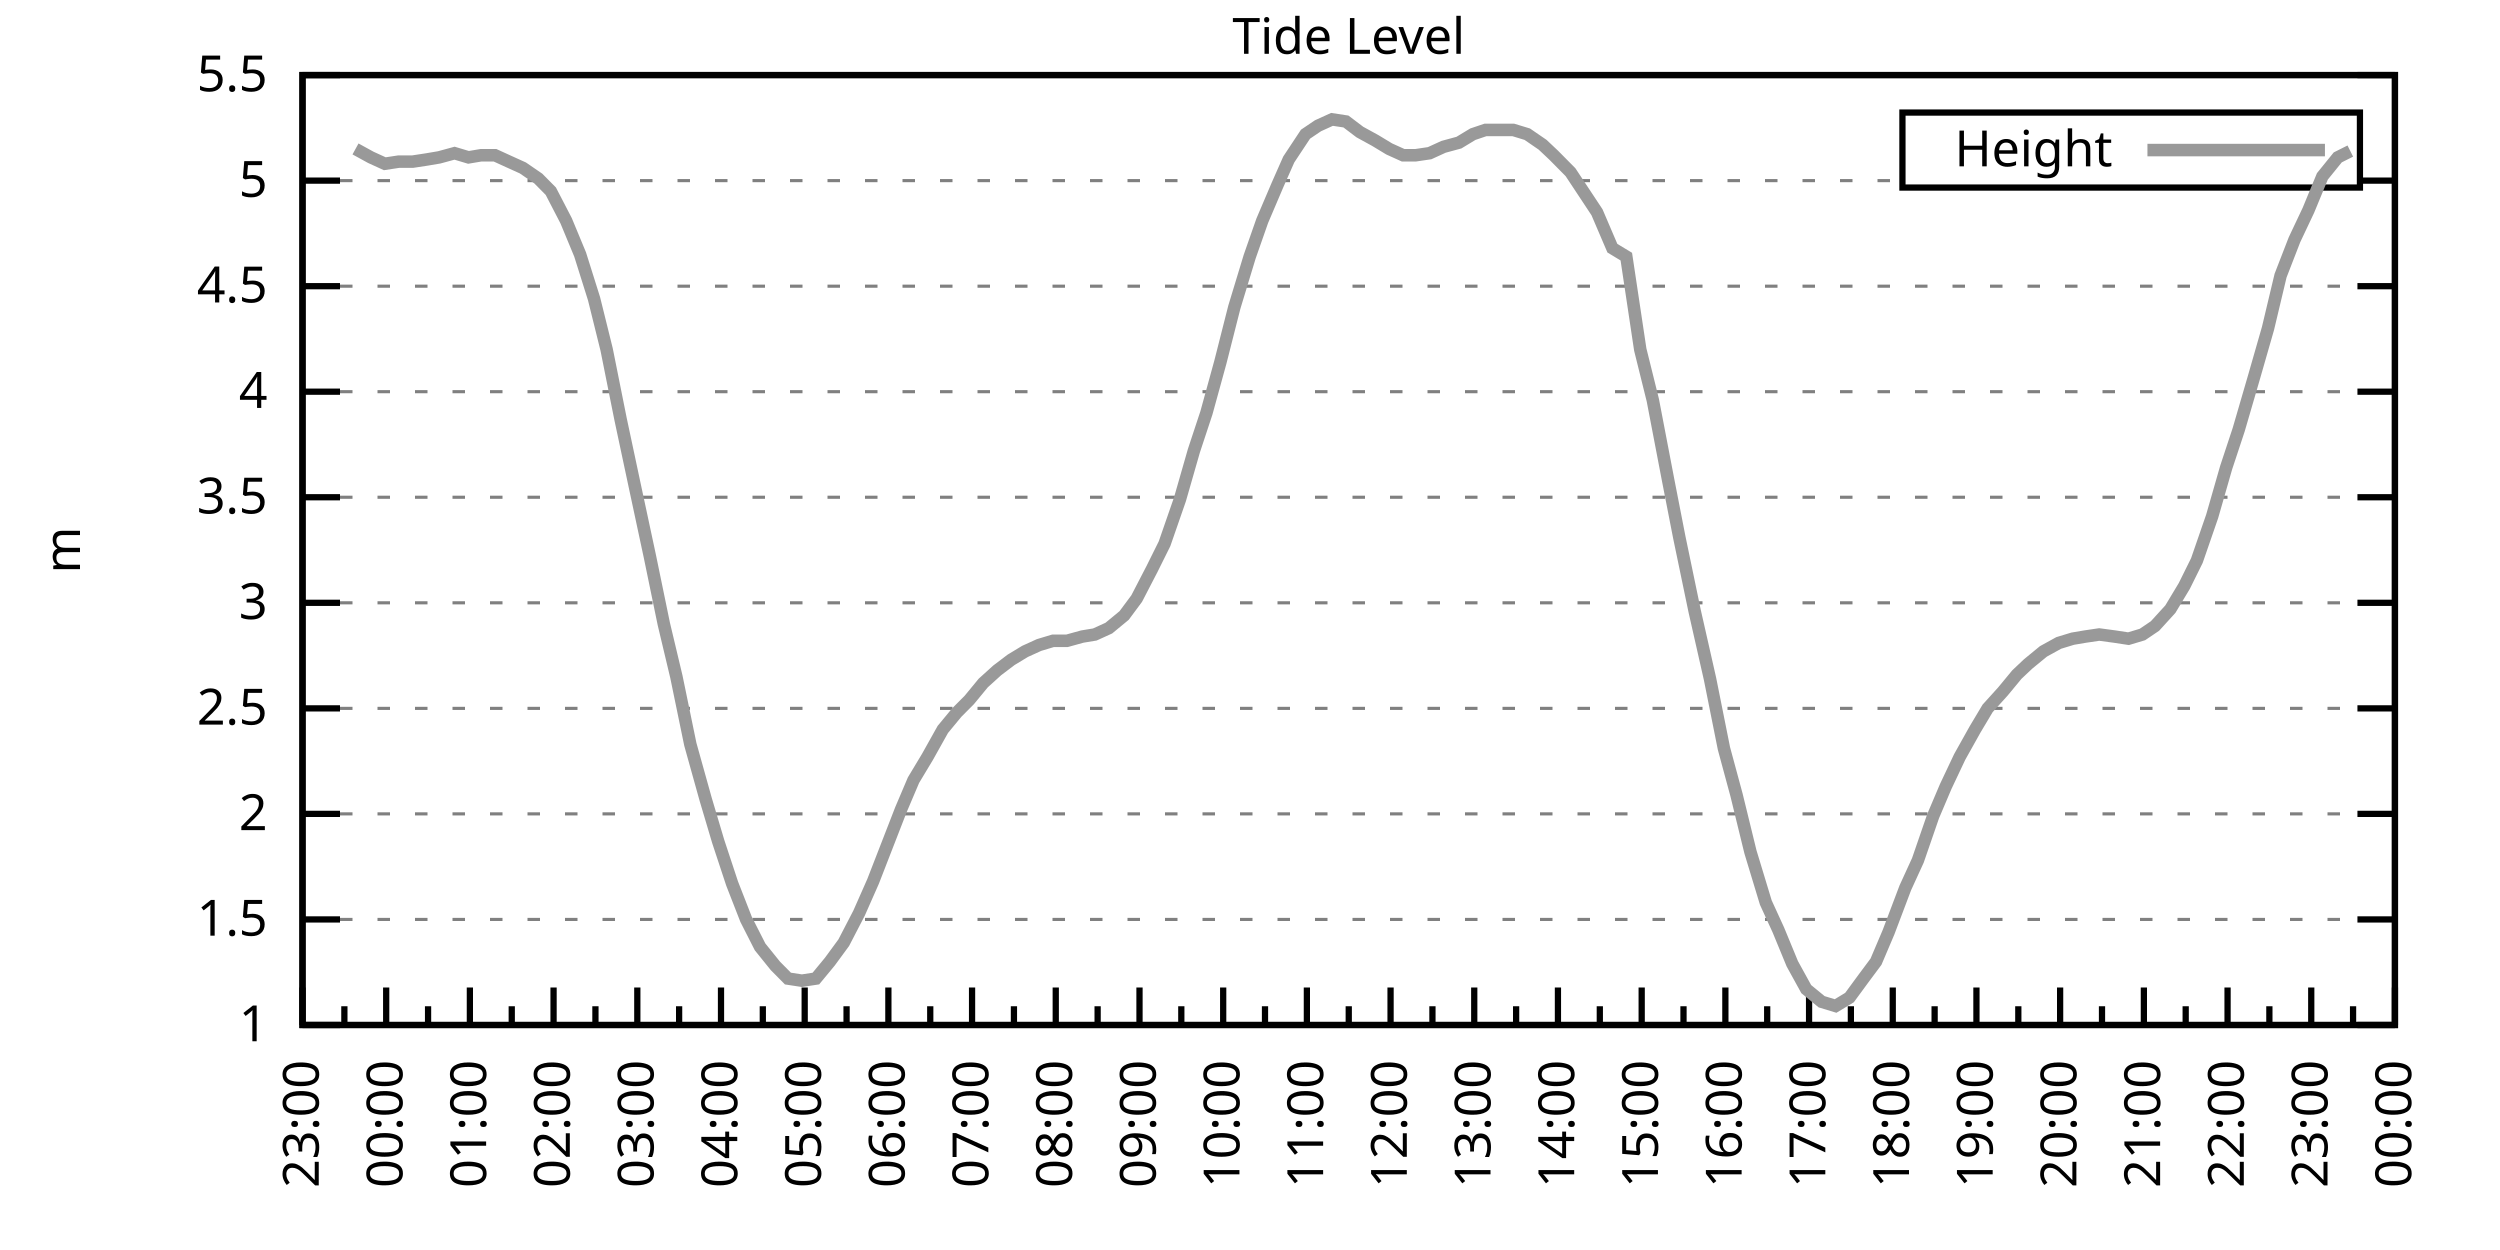
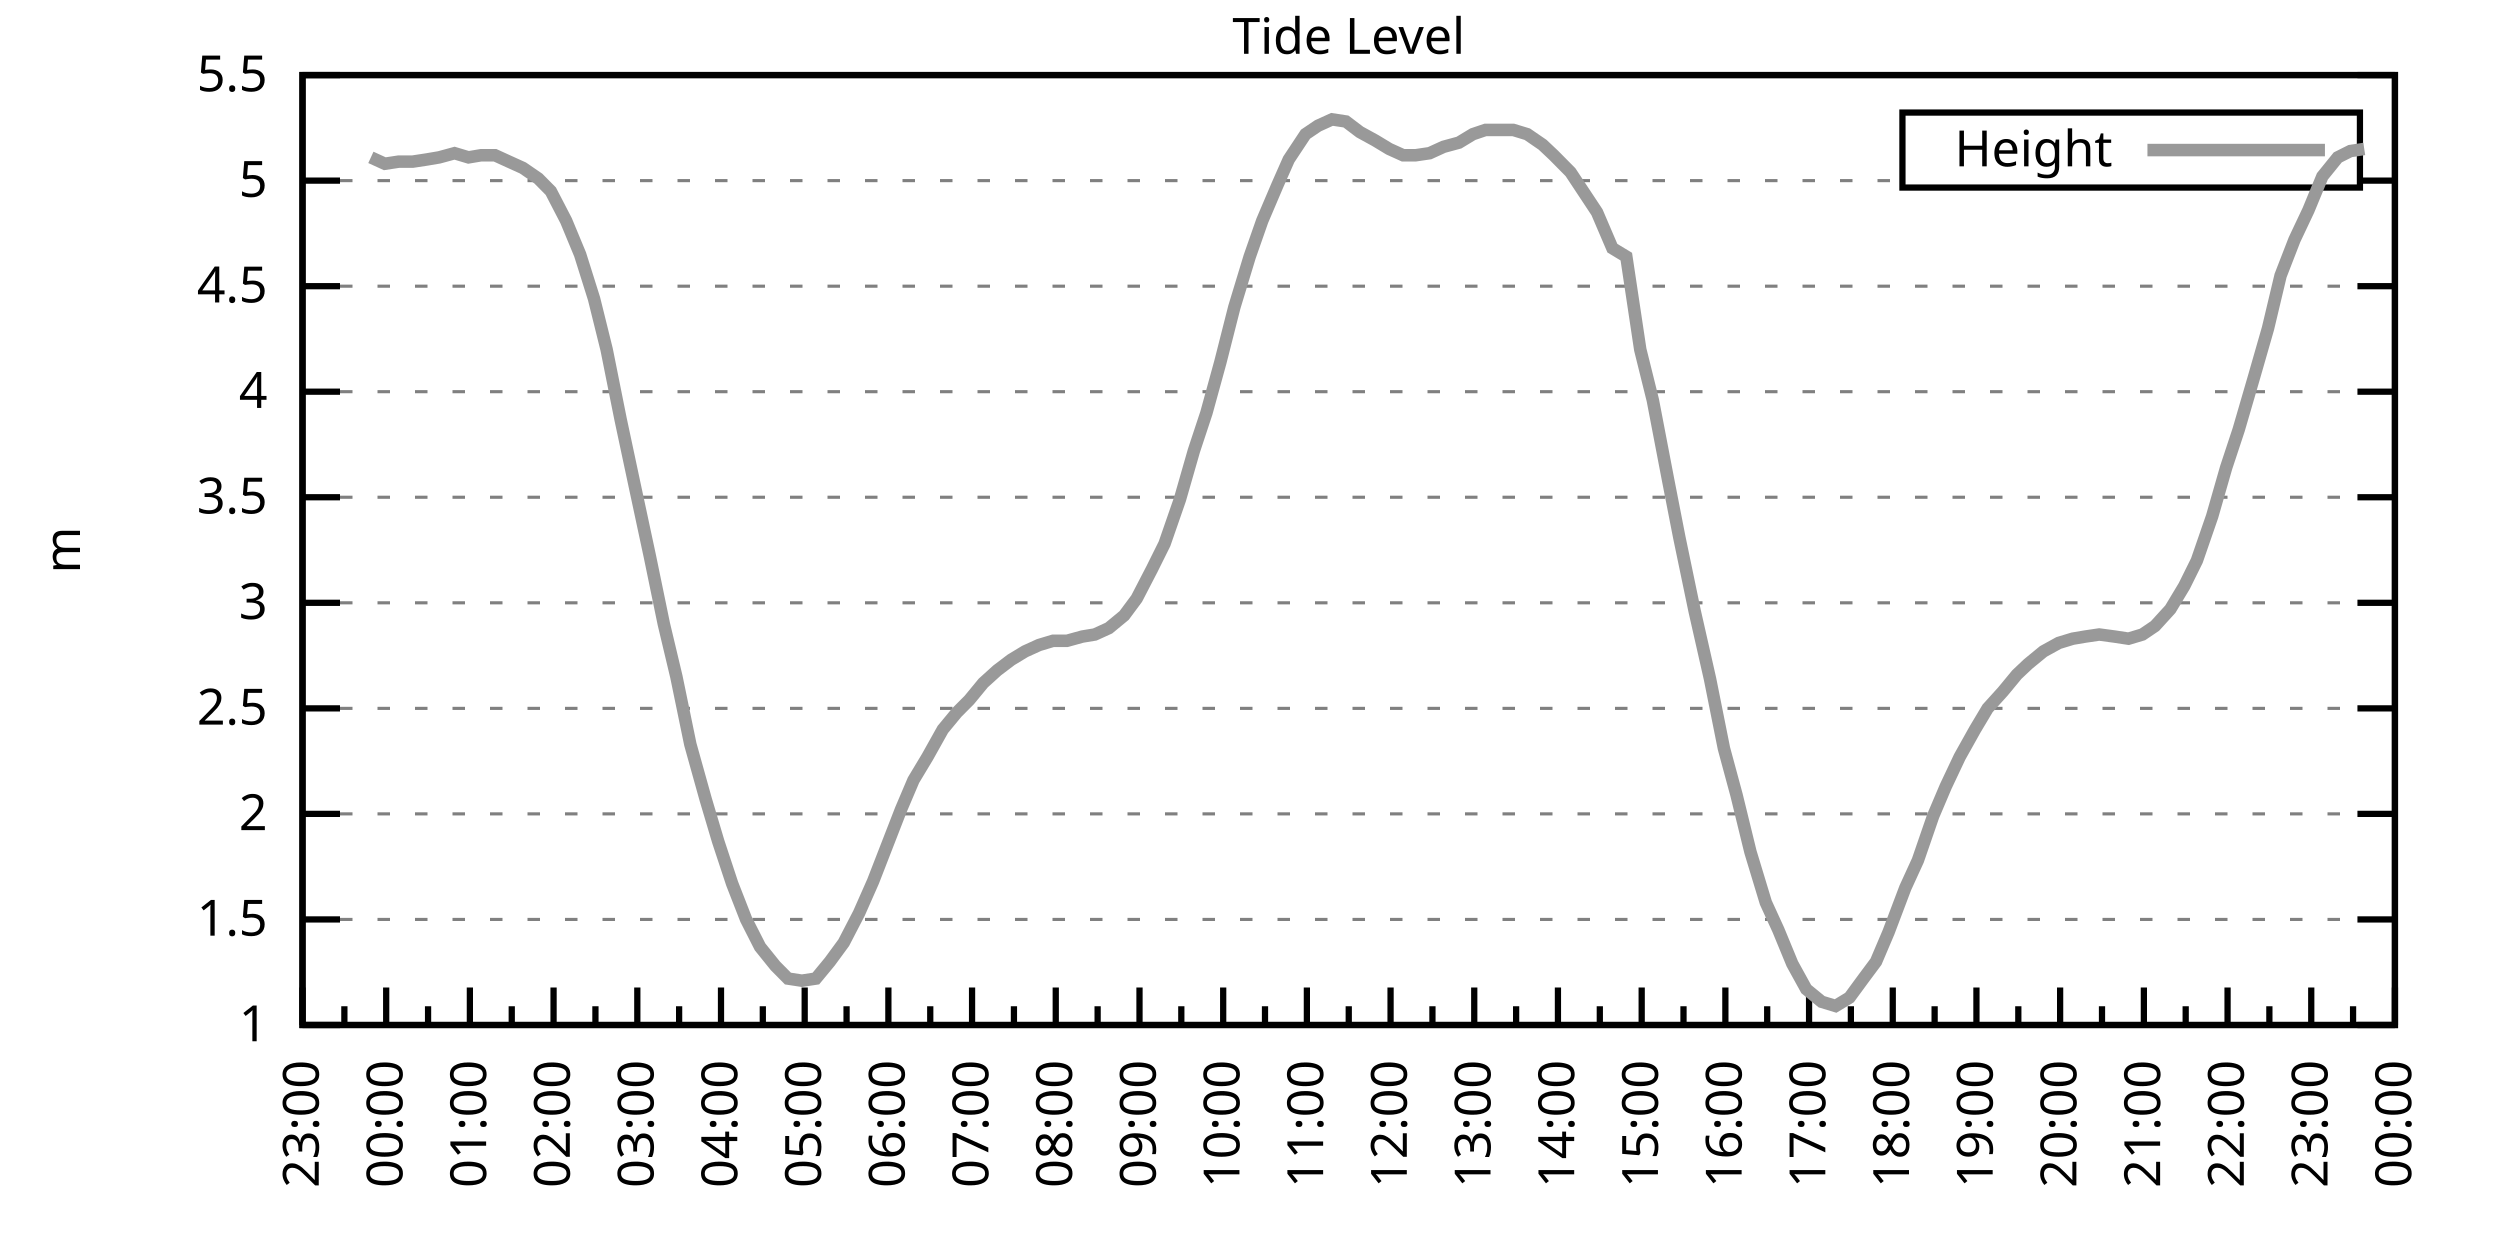
<svg xmlns="http://www.w3.org/2000/svg" xmlns:xlink="http://www.w3.org/1999/xlink" width="400" height="200" viewBox="0 0 400 200">
  <g id="gnuplot_canvas">
    <rect x="0" y="0" width="400" height="200" fill="none" />
    <defs>
      <circle id="gpDot" r="0.5" stroke-width="0.5" stroke="currentColor" />
      <path id="gpPt0" stroke-width="0.333" stroke="currentColor" d="M-1,0 h2 M0,-1 v2" />
      <path id="gpPt1" stroke-width="0.333" stroke="currentColor" d="M-1,-1 L1,1 M1,-1 L-1,1" />
      <path id="gpPt2" stroke-width="0.333" stroke="currentColor" d="M-1,0 L1,0 M0,-1 L0,1 M-1,-1 L1,1 M-1,1 L1,-1" />
      <rect id="gpPt3" stroke-width="0.333" stroke="currentColor" x="-1" y="-1" width="2" height="2" />
      <rect id="gpPt4" stroke-width="0.333" stroke="currentColor" fill="currentColor" x="-1" y="-1" width="2" height="2" />
      <circle id="gpPt5" stroke-width="0.333" stroke="currentColor" cx="0" cy="0" r="1" />
      <use xlink:href="#gpPt5" id="gpPt6" fill="currentColor" stroke="none" />
      <path id="gpPt7" stroke-width="0.333" stroke="currentColor" d="M0,-1.33 L-1.33,0.67 L1.33,0.67 z" />
      <use xlink:href="#gpPt7" id="gpPt8" fill="currentColor" stroke="none" />
      <use xlink:href="#gpPt7" id="gpPt9" stroke="currentColor" transform="rotate(180)" />
      <use xlink:href="#gpPt9" id="gpPt10" fill="currentColor" stroke="none" />
      <use xlink:href="#gpPt3" id="gpPt11" stroke="currentColor" transform="rotate(45)" />
      <use xlink:href="#gpPt11" id="gpPt12" fill="currentColor" stroke="none" />
      <path id="gpPt13" stroke-width="0.333" stroke="currentColor" d="M0,1.330 L1.265,0.411 L0.782,-1.067 L-0.782,-1.076 L-1.265,0.411 z" />
      <use xlink:href="#gpPt13" id="gpPt14" fill="currentColor" stroke="none" />
      <filter id="textbox" filterUnits="objectBoundingBox" x="0" y="0" height="1" width="1">
        <feFlood flood-color="white" flood-opacity="1" result="bgnd" />
        <feComposite in="SourceGraphic" in2="bgnd" operator="atop" />
      </filter>
      <filter id="greybox" filterUnits="objectBoundingBox" x="0" y="0" height="1" width="1">
        <feFlood flood-color="lightgrey" flood-opacity="1" result="grey" />
        <feComposite in="SourceGraphic" in2="grey" operator="atop" />
      </filter>
    </defs>
    <g fill="none" color="white" stroke="currentColor" stroke-width="1.00" stroke-linecap="butt" stroke-linejoin="miter">
</g>
    <g fill="none" color="black" stroke="currentColor" stroke-width="1.00" stroke-linecap="butt" stroke-linejoin="miter">
      <g stroke="none" shape-rendering="crispEdges">
        <polygon fill="rgb(255, 255, 255)" points="48.40,164.00 383.18,164.00 383.18,12.02 48.40,12.02 " />
      </g>
    </g>
    <g fill="none" color="black" stroke="currentColor" stroke-width="1.00" stroke-linecap="butt" stroke-linejoin="miter">
</g>
    <g fill="none" color="black" stroke="black" stroke-width="0.50" stroke-linecap="butt" stroke-linejoin="miter">
</g>
    <g fill="none" color="gray" stroke="currentColor" stroke-width="0.50" stroke-linecap="butt" stroke-linejoin="miter">
      <path stroke="gray" stroke-dasharray="2,4" class="gridline" d="M48.40,164.00 L383.19,164.00  " />
    </g>
    <g fill="none" color="gray" stroke="gray" stroke-width="1.00" stroke-linecap="butt" stroke-linejoin="miter">
</g>
    <g fill="none" color="black" stroke="currentColor" stroke-width="1.00" stroke-linecap="butt" stroke-linejoin="miter">
      <path stroke="black" d="M48.40,164.00 L54.40,164.00 M383.19,164.00 L377.19,164.00  " />
      <g transform="translate(42.80,166.60)" stroke="none" fill="black" font-family="Sans" font-size="8.00" text-anchor="end">
        <text>
          <tspan font-family="Sans"> 1</tspan>
        </text>
      </g>
    </g>
    <g fill="none" color="black" stroke="currentColor" stroke-width="1.00" stroke-linecap="butt" stroke-linejoin="miter">
</g>
    <g fill="none" color="black" stroke="black" stroke-width="0.50" stroke-linecap="butt" stroke-linejoin="miter">
</g>
    <g fill="none" color="gray" stroke="currentColor" stroke-width="0.50" stroke-linecap="butt" stroke-linejoin="miter">
      <path stroke="gray" stroke-dasharray="2,4" class="gridline" d="M48.40,147.11 L383.19,147.11  " />
    </g>
    <g fill="none" color="gray" stroke="gray" stroke-width="1.00" stroke-linecap="butt" stroke-linejoin="miter">
</g>
    <g fill="none" color="black" stroke="currentColor" stroke-width="1.00" stroke-linecap="butt" stroke-linejoin="miter">
      <path stroke="black" d="M48.40,147.11 L54.40,147.11 M383.19,147.11 L377.19,147.11  " />
      <g transform="translate(42.80,149.71)" stroke="none" fill="black" font-family="Sans" font-size="8.00" text-anchor="end">
        <text>
          <tspan font-family="Sans"> 1.5</tspan>
        </text>
      </g>
    </g>
    <g fill="none" color="black" stroke="currentColor" stroke-width="1.00" stroke-linecap="butt" stroke-linejoin="miter">
</g>
    <g fill="none" color="black" stroke="black" stroke-width="0.50" stroke-linecap="butt" stroke-linejoin="miter">
</g>
    <g fill="none" color="gray" stroke="currentColor" stroke-width="0.50" stroke-linecap="butt" stroke-linejoin="miter">
      <path stroke="gray" stroke-dasharray="2,4" class="gridline" d="M48.40,130.22 L383.19,130.22  " />
    </g>
    <g fill="none" color="gray" stroke="gray" stroke-width="1.00" stroke-linecap="butt" stroke-linejoin="miter">
</g>
    <g fill="none" color="black" stroke="currentColor" stroke-width="1.00" stroke-linecap="butt" stroke-linejoin="miter">
      <path stroke="black" d="M48.40,130.22 L54.40,130.22 M383.19,130.22 L377.19,130.22  " />
      <g transform="translate(42.80,132.82)" stroke="none" fill="black" font-family="Sans" font-size="8.00" text-anchor="end">
        <text>
          <tspan font-family="Sans"> 2</tspan>
        </text>
      </g>
    </g>
    <g fill="none" color="black" stroke="currentColor" stroke-width="1.00" stroke-linecap="butt" stroke-linejoin="miter">
</g>
    <g fill="none" color="black" stroke="black" stroke-width="0.50" stroke-linecap="butt" stroke-linejoin="miter">
</g>
    <g fill="none" color="gray" stroke="currentColor" stroke-width="0.50" stroke-linecap="butt" stroke-linejoin="miter">
      <path stroke="gray" stroke-dasharray="2,4" class="gridline" d="M48.40,113.34 L383.19,113.34  " />
    </g>
    <g fill="none" color="gray" stroke="gray" stroke-width="1.00" stroke-linecap="butt" stroke-linejoin="miter">
</g>
    <g fill="none" color="black" stroke="currentColor" stroke-width="1.00" stroke-linecap="butt" stroke-linejoin="miter">
      <path stroke="black" d="M48.40,113.34 L54.40,113.34 M383.19,113.34 L377.19,113.34  " />
      <g transform="translate(42.80,115.94)" stroke="none" fill="black" font-family="Sans" font-size="8.00" text-anchor="end">
        <text>
          <tspan font-family="Sans"> 2.5</tspan>
        </text>
      </g>
    </g>
    <g fill="none" color="black" stroke="currentColor" stroke-width="1.00" stroke-linecap="butt" stroke-linejoin="miter">
</g>
    <g fill="none" color="black" stroke="black" stroke-width="0.50" stroke-linecap="butt" stroke-linejoin="miter">
</g>
    <g fill="none" color="gray" stroke="currentColor" stroke-width="0.50" stroke-linecap="butt" stroke-linejoin="miter">
      <path stroke="gray" stroke-dasharray="2,4" class="gridline" d="M48.40,96.45 L383.19,96.45  " />
    </g>
    <g fill="none" color="gray" stroke="gray" stroke-width="1.00" stroke-linecap="butt" stroke-linejoin="miter">
</g>
    <g fill="none" color="black" stroke="currentColor" stroke-width="1.00" stroke-linecap="butt" stroke-linejoin="miter">
      <path stroke="black" d="M48.40,96.45 L54.40,96.45 M383.19,96.45 L377.19,96.45  " />
      <g transform="translate(42.80,99.05)" stroke="none" fill="black" font-family="Sans" font-size="8.00" text-anchor="end">
        <text>
          <tspan font-family="Sans"> 3</tspan>
        </text>
      </g>
    </g>
    <g fill="none" color="black" stroke="currentColor" stroke-width="1.00" stroke-linecap="butt" stroke-linejoin="miter">
</g>
    <g fill="none" color="black" stroke="black" stroke-width="0.50" stroke-linecap="butt" stroke-linejoin="miter">
</g>
    <g fill="none" color="gray" stroke="currentColor" stroke-width="0.50" stroke-linecap="butt" stroke-linejoin="miter">
      <path stroke="gray" stroke-dasharray="2,4" class="gridline" d="M48.40,79.56 L383.19,79.56  " />
    </g>
    <g fill="none" color="gray" stroke="gray" stroke-width="1.00" stroke-linecap="butt" stroke-linejoin="miter">
</g>
    <g fill="none" color="black" stroke="currentColor" stroke-width="1.00" stroke-linecap="butt" stroke-linejoin="miter">
      <path stroke="black" d="M48.40,79.56 L54.40,79.56 M383.19,79.56 L377.19,79.56  " />
      <g transform="translate(42.80,82.16)" stroke="none" fill="black" font-family="Sans" font-size="8.00" text-anchor="end">
        <text>
          <tspan font-family="Sans"> 3.5</tspan>
        </text>
      </g>
    </g>
    <g fill="none" color="black" stroke="currentColor" stroke-width="1.00" stroke-linecap="butt" stroke-linejoin="miter">
</g>
    <g fill="none" color="black" stroke="black" stroke-width="0.50" stroke-linecap="butt" stroke-linejoin="miter">
</g>
    <g fill="none" color="gray" stroke="currentColor" stroke-width="0.50" stroke-linecap="butt" stroke-linejoin="miter">
      <path stroke="gray" stroke-dasharray="2,4" class="gridline" d="M48.40,62.67 L383.19,62.67  " />
    </g>
    <g fill="none" color="gray" stroke="gray" stroke-width="1.00" stroke-linecap="butt" stroke-linejoin="miter">
</g>
    <g fill="none" color="black" stroke="currentColor" stroke-width="1.00" stroke-linecap="butt" stroke-linejoin="miter">
      <path stroke="black" d="M48.40,62.67 L54.40,62.67 M383.19,62.67 L377.19,62.67  " />
      <g transform="translate(42.80,65.27)" stroke="none" fill="black" font-family="Sans" font-size="8.00" text-anchor="end">
        <text>
          <tspan font-family="Sans"> 4</tspan>
        </text>
      </g>
    </g>
    <g fill="none" color="black" stroke="currentColor" stroke-width="1.00" stroke-linecap="butt" stroke-linejoin="miter">
</g>
    <g fill="none" color="black" stroke="black" stroke-width="0.50" stroke-linecap="butt" stroke-linejoin="miter">
</g>
    <g fill="none" color="gray" stroke="currentColor" stroke-width="0.50" stroke-linecap="butt" stroke-linejoin="miter">
      <path stroke="gray" stroke-dasharray="2,4" class="gridline" d="M48.40,45.79 L383.19,45.79  " />
    </g>
    <g fill="none" color="gray" stroke="gray" stroke-width="1.00" stroke-linecap="butt" stroke-linejoin="miter">
</g>
    <g fill="none" color="black" stroke="currentColor" stroke-width="1.00" stroke-linecap="butt" stroke-linejoin="miter">
      <path stroke="black" d="M48.40,45.79 L54.40,45.79 M383.19,45.79 L377.19,45.79  " />
      <g transform="translate(42.80,48.39)" stroke="none" fill="black" font-family="Sans" font-size="8.00" text-anchor="end">
        <text>
          <tspan font-family="Sans"> 4.5</tspan>
        </text>
      </g>
    </g>
    <g fill="none" color="black" stroke="currentColor" stroke-width="1.00" stroke-linecap="butt" stroke-linejoin="miter">
</g>
    <g fill="none" color="black" stroke="black" stroke-width="0.50" stroke-linecap="butt" stroke-linejoin="miter">
</g>
    <g fill="none" color="gray" stroke="currentColor" stroke-width="0.50" stroke-linecap="butt" stroke-linejoin="miter">
      <path stroke="gray" stroke-dasharray="2,4" class="gridline" d="M48.40,28.90 L304.39,28.90 M377.59,28.90 L383.19,28.90  " />
    </g>
    <g fill="none" color="gray" stroke="gray" stroke-width="1.00" stroke-linecap="butt" stroke-linejoin="miter">
</g>
    <g fill="none" color="black" stroke="currentColor" stroke-width="1.00" stroke-linecap="butt" stroke-linejoin="miter">
      <path stroke="black" d="M48.40,28.90 L54.40,28.90 M383.19,28.90 L377.19,28.90  " />
      <g transform="translate(42.80,31.50)" stroke="none" fill="black" font-family="Sans" font-size="8.00" text-anchor="end">
        <text>
          <tspan font-family="Sans"> 5</tspan>
        </text>
      </g>
    </g>
    <g fill="none" color="black" stroke="currentColor" stroke-width="1.00" stroke-linecap="butt" stroke-linejoin="miter">
</g>
    <g fill="none" color="black" stroke="black" stroke-width="0.50" stroke-linecap="butt" stroke-linejoin="miter">
</g>
    <g fill="none" color="gray" stroke="currentColor" stroke-width="0.50" stroke-linecap="butt" stroke-linejoin="miter">
      <path stroke="gray" stroke-dasharray="2,4" class="gridline" d="M48.40,12.01 L383.19,12.01  " />
    </g>
    <g fill="none" color="gray" stroke="gray" stroke-width="1.00" stroke-linecap="butt" stroke-linejoin="miter">
</g>
    <g fill="none" color="black" stroke="currentColor" stroke-width="1.00" stroke-linecap="butt" stroke-linejoin="miter">
      <path stroke="black" d="M48.40,12.01 L54.40,12.01 M383.19,12.01 L377.19,12.01  " />
      <g transform="translate(42.80,14.61)" stroke="none" fill="black" font-family="Sans" font-size="8.00" text-anchor="end">
        <text>
          <tspan font-family="Sans"> 5.5</tspan>
        </text>
      </g>
    </g>
    <g fill="none" color="black" stroke="currentColor" stroke-width="1.00" stroke-linecap="butt" stroke-linejoin="miter">
      <path stroke="black" d="M48.40,164.00 L48.40,158.00  " />
      <g transform="translate(51.00,169.60) rotate(270)" stroke="none" fill="black" font-family="Sans" font-size="8.00" text-anchor="end">
        <text>
          <tspan font-family="Sans">23:00</tspan>
        </text>
      </g>
    </g>
    <g fill="none" color="black" stroke="currentColor" stroke-width="1.00" stroke-linecap="butt" stroke-linejoin="miter">
      <path stroke="black" d="M55.10,164.00 L55.10,161.00 M61.79,164.00 L61.79,158.00  " />
      <g transform="translate(64.39,169.60) rotate(270)" stroke="none" fill="black" font-family="Sans" font-size="8.00" text-anchor="end">
        <text>
          <tspan font-family="Sans">00:00</tspan>
        </text>
      </g>
    </g>
    <g fill="none" color="black" stroke="currentColor" stroke-width="1.00" stroke-linecap="butt" stroke-linejoin="miter">
      <path stroke="black" d="M68.49,164.00 L68.49,161.00 M75.18,164.00 L75.18,158.00  " />
      <g transform="translate(77.78,169.60) rotate(270)" stroke="none" fill="black" font-family="Sans" font-size="8.00" text-anchor="end">
        <text>
          <tspan font-family="Sans">01:00</tspan>
        </text>
      </g>
    </g>
    <g fill="none" color="black" stroke="currentColor" stroke-width="1.00" stroke-linecap="butt" stroke-linejoin="miter">
      <path stroke="black" d="M81.88,164.00 L81.88,161.00 M88.57,164.00 L88.57,158.00  " />
      <g transform="translate(91.17,169.60) rotate(270)" stroke="none" fill="black" font-family="Sans" font-size="8.00" text-anchor="end">
        <text>
          <tspan font-family="Sans">02:00</tspan>
        </text>
      </g>
    </g>
    <g fill="none" color="black" stroke="currentColor" stroke-width="1.00" stroke-linecap="butt" stroke-linejoin="miter">
      <path stroke="black" d="M95.27,164.00 L95.27,161.00 M101.97,164.00 L101.97,158.00  " />
      <g transform="translate(104.57,169.60) rotate(270)" stroke="none" fill="black" font-family="Sans" font-size="8.00" text-anchor="end">
        <text>
          <tspan font-family="Sans">03:00</tspan>
        </text>
      </g>
    </g>
    <g fill="none" color="black" stroke="currentColor" stroke-width="1.00" stroke-linecap="butt" stroke-linejoin="miter">
      <path stroke="black" d="M108.66,164.00 L108.66,161.00 M115.36,164.00 L115.36,158.00  " />
      <g transform="translate(117.96,169.60) rotate(270)" stroke="none" fill="black" font-family="Sans" font-size="8.00" text-anchor="end">
        <text>
          <tspan font-family="Sans">04:00</tspan>
        </text>
      </g>
    </g>
    <g fill="none" color="black" stroke="currentColor" stroke-width="1.00" stroke-linecap="butt" stroke-linejoin="miter">
      <path stroke="black" d="M122.05,164.00 L122.05,161.00 M128.75,164.00 L128.75,158.00  " />
      <g transform="translate(131.35,169.60) rotate(270)" stroke="none" fill="black" font-family="Sans" font-size="8.00" text-anchor="end">
        <text>
          <tspan font-family="Sans">05:00</tspan>
        </text>
      </g>
    </g>
    <g fill="none" color="black" stroke="currentColor" stroke-width="1.00" stroke-linecap="butt" stroke-linejoin="miter">
      <path stroke="black" d="M135.45,164.00 L135.45,161.00 M142.14,164.00 L142.14,158.00  " />
      <g transform="translate(144.74,169.60) rotate(270)" stroke="none" fill="black" font-family="Sans" font-size="8.00" text-anchor="end">
        <text>
          <tspan font-family="Sans">06:00</tspan>
        </text>
      </g>
    </g>
    <g fill="none" color="black" stroke="currentColor" stroke-width="1.00" stroke-linecap="butt" stroke-linejoin="miter">
      <path stroke="black" d="M148.84,164.00 L148.84,161.00 M155.53,164.00 L155.53,158.00  " />
      <g transform="translate(158.13,169.60) rotate(270)" stroke="none" fill="black" font-family="Sans" font-size="8.00" text-anchor="end">
        <text>
          <tspan font-family="Sans">07:00</tspan>
        </text>
      </g>
    </g>
    <g fill="none" color="black" stroke="currentColor" stroke-width="1.00" stroke-linecap="butt" stroke-linejoin="miter">
      <path stroke="black" d="M162.23,164.00 L162.23,161.00 M168.92,164.00 L168.92,158.00  " />
      <g transform="translate(171.52,169.60) rotate(270)" stroke="none" fill="black" font-family="Sans" font-size="8.00" text-anchor="end">
        <text>
          <tspan font-family="Sans">08:00</tspan>
        </text>
      </g>
    </g>
    <g fill="none" color="black" stroke="currentColor" stroke-width="1.00" stroke-linecap="butt" stroke-linejoin="miter">
      <path stroke="black" d="M175.62,164.00 L175.62,161.00 M182.32,164.00 L182.32,158.00  " />
      <g transform="translate(184.92,169.60) rotate(270)" stroke="none" fill="black" font-family="Sans" font-size="8.00" text-anchor="end">
        <text>
          <tspan font-family="Sans">09:00</tspan>
        </text>
      </g>
    </g>
    <g fill="none" color="black" stroke="currentColor" stroke-width="1.00" stroke-linecap="butt" stroke-linejoin="miter">
      <path stroke="black" d="M189.01,164.00 L189.01,161.00 M195.71,164.00 L195.71,158.00  " />
      <g transform="translate(198.31,169.60) rotate(270)" stroke="none" fill="black" font-family="Sans" font-size="8.00" text-anchor="end">
        <text>
          <tspan font-family="Sans">10:00</tspan>
        </text>
      </g>
    </g>
    <g fill="none" color="black" stroke="currentColor" stroke-width="1.00" stroke-linecap="butt" stroke-linejoin="miter">
      <path stroke="black" d="M202.40,164.00 L202.40,161.00 M209.10,164.00 L209.10,158.00  " />
      <g transform="translate(211.70,169.60) rotate(270)" stroke="none" fill="black" font-family="Sans" font-size="8.00" text-anchor="end">
        <text>
          <tspan font-family="Sans">11:00</tspan>
        </text>
      </g>
    </g>
    <g fill="none" color="black" stroke="currentColor" stroke-width="1.00" stroke-linecap="butt" stroke-linejoin="miter">
      <path stroke="black" d="M215.80,164.00 L215.80,161.00 M222.49,164.00 L222.49,158.00  " />
      <g transform="translate(225.09,169.60) rotate(270)" stroke="none" fill="black" font-family="Sans" font-size="8.00" text-anchor="end">
        <text>
          <tspan font-family="Sans">12:00</tspan>
        </text>
      </g>
    </g>
    <g fill="none" color="black" stroke="currentColor" stroke-width="1.00" stroke-linecap="butt" stroke-linejoin="miter">
      <path stroke="black" d="M229.19,164.00 L229.19,161.00 M235.88,164.00 L235.88,158.00  " />
      <g transform="translate(238.48,169.60) rotate(270)" stroke="none" fill="black" font-family="Sans" font-size="8.00" text-anchor="end">
        <text>
          <tspan font-family="Sans">13:00</tspan>
        </text>
      </g>
    </g>
    <g fill="none" color="black" stroke="currentColor" stroke-width="1.00" stroke-linecap="butt" stroke-linejoin="miter">
      <path stroke="black" d="M242.58,164.00 L242.58,161.00 M249.27,164.00 L249.27,158.00  " />
      <g transform="translate(251.87,169.60) rotate(270)" stroke="none" fill="black" font-family="Sans" font-size="8.00" text-anchor="end">
        <text>
          <tspan font-family="Sans">14:00</tspan>
        </text>
      </g>
    </g>
    <g fill="none" color="black" stroke="currentColor" stroke-width="1.00" stroke-linecap="butt" stroke-linejoin="miter">
      <path stroke="black" d="M255.97,164.00 L255.97,161.00 M262.67,164.00 L262.67,158.00  " />
      <g transform="translate(265.27,169.60) rotate(270)" stroke="none" fill="black" font-family="Sans" font-size="8.00" text-anchor="end">
        <text>
          <tspan font-family="Sans">15:00</tspan>
        </text>
      </g>
    </g>
    <g fill="none" color="black" stroke="currentColor" stroke-width="1.00" stroke-linecap="butt" stroke-linejoin="miter">
      <path stroke="black" d="M269.36,164.00 L269.36,161.00 M276.06,164.00 L276.06,158.00  " />
      <g transform="translate(278.66,169.60) rotate(270)" stroke="none" fill="black" font-family="Sans" font-size="8.00" text-anchor="end">
        <text>
          <tspan font-family="Sans">16:00</tspan>
        </text>
      </g>
    </g>
    <g fill="none" color="black" stroke="currentColor" stroke-width="1.00" stroke-linecap="butt" stroke-linejoin="miter">
      <path stroke="black" d="M282.75,164.00 L282.75,161.00 M289.45,164.00 L289.45,158.00  " />
      <g transform="translate(292.05,169.60) rotate(270)" stroke="none" fill="black" font-family="Sans" font-size="8.00" text-anchor="end">
        <text>
          <tspan font-family="Sans">17:00</tspan>
        </text>
      </g>
    </g>
    <g fill="none" color="black" stroke="currentColor" stroke-width="1.00" stroke-linecap="butt" stroke-linejoin="miter">
      <path stroke="black" d="M296.14,164.00 L296.14,161.00 M302.84,164.00 L302.84,158.00  " />
      <g transform="translate(305.44,169.60) rotate(270)" stroke="none" fill="black" font-family="Sans" font-size="8.00" text-anchor="end">
        <text>
          <tspan font-family="Sans">18:00</tspan>
        </text>
      </g>
    </g>
    <g fill="none" color="black" stroke="currentColor" stroke-width="1.00" stroke-linecap="butt" stroke-linejoin="miter">
      <path stroke="black" d="M309.54,164.00 L309.54,161.00 M316.23,164.00 L316.23,158.00  " />
      <g transform="translate(318.83,169.60) rotate(270)" stroke="none" fill="black" font-family="Sans" font-size="8.00" text-anchor="end">
        <text>
          <tspan font-family="Sans">19:00</tspan>
        </text>
      </g>
    </g>
    <g fill="none" color="black" stroke="currentColor" stroke-width="1.00" stroke-linecap="butt" stroke-linejoin="miter">
      <path stroke="black" d="M322.93,164.00 L322.93,161.00 M329.62,164.00 L329.62,158.00  " />
      <g transform="translate(332.22,169.60) rotate(270)" stroke="none" fill="black" font-family="Sans" font-size="8.00" text-anchor="end">
        <text>
          <tspan font-family="Sans">20:00</tspan>
        </text>
      </g>
    </g>
    <g fill="none" color="black" stroke="currentColor" stroke-width="1.00" stroke-linecap="butt" stroke-linejoin="miter">
      <path stroke="black" d="M336.32,164.00 L336.32,161.00 M343.02,164.00 L343.02,158.00  " />
      <g transform="translate(345.62,169.60) rotate(270)" stroke="none" fill="black" font-family="Sans" font-size="8.00" text-anchor="end">
        <text>
          <tspan font-family="Sans">21:00</tspan>
        </text>
      </g>
    </g>
    <g fill="none" color="black" stroke="currentColor" stroke-width="1.00" stroke-linecap="butt" stroke-linejoin="miter">
      <path stroke="black" d="M349.71,164.00 L349.71,161.00 M356.41,164.00 L356.41,158.00  " />
      <g transform="translate(359.01,169.60) rotate(270)" stroke="none" fill="black" font-family="Sans" font-size="8.00" text-anchor="end">
        <text>
          <tspan font-family="Sans">22:00</tspan>
        </text>
      </g>
    </g>
    <g fill="none" color="black" stroke="currentColor" stroke-width="1.00" stroke-linecap="butt" stroke-linejoin="miter">
      <path stroke="black" d="M363.10,164.00 L363.10,161.00 M369.80,164.00 L369.80,158.00  " />
      <g transform="translate(372.40,169.60) rotate(270)" stroke="none" fill="black" font-family="Sans" font-size="8.00" text-anchor="end">
        <text>
          <tspan font-family="Sans">23:00</tspan>
        </text>
      </g>
    </g>
    <g fill="none" color="black" stroke="currentColor" stroke-width="1.00" stroke-linecap="butt" stroke-linejoin="miter">
      <path stroke="black" d="M376.49,164.00 L376.49,161.00 M383.19,164.00 L383.19,158.00  " />
      <g transform="translate(385.79,169.60) rotate(270)" stroke="none" fill="black" font-family="Sans" font-size="8.00" text-anchor="end">
        <text>
          <tspan font-family="Sans">00:00</tspan>
        </text>
      </g>
    </g>
    <g fill="none" color="black" stroke="currentColor" stroke-width="1.00" stroke-linecap="butt" stroke-linejoin="miter">
</g>
    <g fill="none" color="black" stroke="currentColor" stroke-width="1.00" stroke-linecap="butt" stroke-linejoin="miter">
      <path stroke="black" d="M48.40,12.01 L48.40,164.00 L383.19,164.00 L383.19,12.01 L48.40,12.01 Z  " />
    </g>
    <g fill="none" color="black" stroke="currentColor" stroke-width="1.00" stroke-linecap="butt" stroke-linejoin="miter">
      <g transform="translate(12.80,88.01) rotate(270)" stroke="none" fill="black" font-family="Sans" font-size="8.00" text-anchor="middle">
        <text>
          <tspan font-family="Sans">m</tspan>
        </text>
      </g>
    </g>
    <g fill="none" color="black" stroke="currentColor" stroke-width="1.00" stroke-linecap="butt" stroke-linejoin="miter">
</g>
    <g fill="none" color="black" stroke="currentColor" stroke-width="1.00" stroke-linecap="butt" stroke-linejoin="miter">
      <path stroke="black" d="M304.39,30.01 L304.39,18.01 L377.59,18.01 L377.59,30.01 L304.39,30.01 Z  " />
    </g>
    <g id="Tide_level_plot_1">
      <g fill="none" color="white" stroke="black" stroke-width="2.00" stroke-linecap="butt" stroke-linejoin="miter">
</g>
      <g fill="none" color="black" stroke="currentColor" stroke-width="2.00" stroke-linecap="butt" stroke-linejoin="miter">
        <g transform="translate(337.99,26.61)" stroke="none" fill="black" font-family="Sans" font-size="8.00" text-anchor="end">
          <text>
            <tspan font-family="Sans">Height</tspan>
          </text>
        </g>
      </g>
      <g fill="none" color="black" stroke="currentColor" stroke-width="2.00" stroke-linecap="butt" stroke-linejoin="miter">
-         <path stroke="rgb(153, 153, 153)" d="M343.59,24.01 L371.99,24.01 M56.88,23.83 L59.34,25.18 L61.57,26.20 L63.80,25.86 L66.03,25.86 L68.26,25.52   L70.27,25.18 L72.73,24.51 L74.96,25.18 L76.97,24.84 L79.20,24.84 L81.43,25.86 L83.66,26.87 L86.12,28.56   L88.13,30.59 L90.58,35.32 L92.82,40.72 L95.05,47.81 L97.06,55.92 L99.29,67.06 L101.52,77.53 L103.98,89.02   L106.21,99.83 L108.22,108.27 L110.45,119.08 L112.90,127.86 L114.91,134.62 L117.14,141.37 L119.38,147.11 L121.61,151.50   L124.06,154.54 L126.07,156.57 L128.30,156.91 L130.54,156.57 L132.77,153.87 L135.00,150.83 L137.45,146.10 L139.69,141.03   L141.92,135.29 L144.15,129.55 L146.16,124.82 L148.39,121.11 L150.85,116.71 L153.08,114.01 L155.09,111.99 L157.32,109.28   L159.55,107.26 L161.78,105.57 L164.01,104.22 L166.25,103.20 L168.48,102.53 L170.71,102.53 L173.17,101.85 L175.17,101.52   L177.41,100.50 L179.86,98.48 L181.87,95.77 L184.32,91.04 L186.33,86.99 L188.79,79.90 L191.02,72.13 L193.03,66.05   L195.26,57.94 L197.49,49.16 L199.95,41.06 L201.96,35.32 L204.41,29.57 L206.20,25.52 L208.88,21.47 L210.88,20.12   L213.12,19.10 L215.35,19.44 L217.58,21.13 L220.04,22.48 L222.27,23.83 L224.50,24.84 L226.51,24.84 L228.74,24.51   L230.97,23.49 L233.43,22.82 L235.66,21.47 L237.67,20.79 L240.12,20.79 L242.13,20.79 L244.36,21.47 L246.82,23.16   L248.60,24.84 L251.28,27.55 L253.51,30.92 L255.52,33.96 L257.98,39.71 L260.21,41.06 L262.44,55.92 L264.45,64.02   L266.91,76.86 L268.69,85.98 L271.15,97.80 L273.60,108.61 L275.83,119.75 L277.84,127.18 L280.07,136.30 L282.53,144.41   L284.54,148.80 L286.77,154.21 L289.00,158.26 L291.46,160.28 L293.69,160.96 L295.92,159.61 L298.15,156.57 L300.16,153.87   L302.17,149.14 L304.85,142.05 L306.86,137.66 L309.31,130.56 L311.32,125.83 L313.55,121.11 L316.01,116.71 L318.02,113.34   L320.47,110.63 L322.70,107.93 L324.49,106.24 L326.95,104.22 L329.40,102.87 L331.63,102.19 L333.64,101.85 L335.87,101.52   L338.33,101.85 L340.56,102.19 L342.79,101.52 L344.80,100.16 L347.26,97.46 L349.49,93.75 L351.50,89.69 L353.95,82.60   L356.18,74.83 L358.19,68.75 L360.65,60.31 L362.88,52.54 L364.89,44.10 L367.12,38.35 L369.35,33.63 L371.58,28.22   L374.04,25.18 L376.05,24.17  " />
+         <path stroke="rgb(153, 153, 153)" d="M343.59,24.01 L371.99,24.01 M59.34,25.18 L61.57,26.20 L63.80,25.86 L66.03,25.86 L68.26,25.52 L70.27,25.18   L72.73,24.51 L74.96,25.18 L76.97,24.84 L79.20,24.84 L81.43,25.86 L83.66,26.87 L86.12,28.56 L88.13,30.59   L90.58,35.32 L92.82,40.72 L95.05,47.81 L97.06,55.92 L99.29,67.06 L101.52,77.53 L103.98,89.02 L106.21,99.83   L108.22,108.27 L110.45,119.08 L112.90,127.86 L114.91,134.62 L117.14,141.37 L119.38,147.11 L121.61,151.50 L124.06,154.54   L126.07,156.57 L128.30,156.91 L130.54,156.57 L132.77,153.87 L135.00,150.83 L137.45,146.10 L139.69,141.03 L141.92,135.29   L144.15,129.55 L146.16,124.82 L148.39,121.11 L150.85,116.71 L153.08,114.01 L155.09,111.99 L157.32,109.28 L159.55,107.26   L161.78,105.57 L164.01,104.22 L166.25,103.20 L168.48,102.53 L170.71,102.53 L173.17,101.85 L175.17,101.52 L177.41,100.50   L179.86,98.48 L181.87,95.77 L184.32,91.04 L186.33,86.99 L188.79,79.90 L191.02,72.13 L193.03,66.05 L195.26,57.94   L197.49,49.16 L199.95,41.06 L201.96,35.32 L204.41,29.57 L206.20,25.52 L208.88,21.47 L210.88,20.12 L213.12,19.10   L215.35,19.44 L217.58,21.13 L220.04,22.48 L222.27,23.83 L224.50,24.84 L226.51,24.84 L228.74,24.51 L230.97,23.49   L233.43,22.82 L235.66,21.47 L237.67,20.79 L240.12,20.79 L242.13,20.79 L244.36,21.47 L246.82,23.16 L248.60,24.84   L251.28,27.55 L253.51,30.92 L255.52,33.96 L257.98,39.71 L260.21,41.06 L262.44,55.92 L264.45,64.02 L266.91,76.86   L268.69,85.98 L271.15,97.80 L273.60,108.61 L275.83,119.75 L277.84,127.18 L280.07,136.30 L282.53,144.41 L284.54,148.80   L286.77,154.21 L289.00,158.26 L291.46,160.28 L293.69,160.96 L295.92,159.61 L298.15,156.57 L300.16,153.87 L302.17,149.14   L304.85,142.05 L306.86,137.66 L309.31,130.56 L311.32,125.83 L313.55,121.11 L316.01,116.71 L318.02,113.34 L320.47,110.63   L322.70,107.93 L324.49,106.24 L326.95,104.22 L329.40,102.87 L331.63,102.19 L333.64,101.85 L335.87,101.52 L338.33,101.85   L340.56,102.19 L342.79,101.52 L344.80,100.16 L347.26,97.46 L349.49,93.75 L351.50,89.69 L353.95,82.60 L356.18,74.83   L358.19,68.75 L360.65,60.31 L362.88,52.54 L364.89,44.10 L367.12,38.35 L369.35,33.63 L371.58,28.22 L374.04,25.18   L376.05,24.17 L378.28,23.83  " />
      </g>
    </g>
    <g fill="none" color="black" stroke="currentColor" stroke-width="2.00" stroke-linecap="butt" stroke-linejoin="miter">
</g>
    <g fill="none" color="black" stroke="black" stroke-width="1.00" stroke-linecap="butt" stroke-linejoin="miter">
</g>
    <g fill="none" color="black" stroke="currentColor" stroke-width="1.00" stroke-linecap="butt" stroke-linejoin="miter">
      <path stroke="black" d="M48.40,12.01 L48.40,164.00 L383.19,164.00 L383.19,12.01 L48.40,12.01 Z  " />
    </g>
    <g fill="none" color="black" stroke="currentColor" stroke-width="1.00" stroke-linecap="butt" stroke-linejoin="miter">
      <g transform="translate(215.79,8.61)" stroke="none" fill="black" font-family="Sans" font-size="8.00" text-anchor="middle">
        <text>
          <tspan font-family="Sans">Tide Level</tspan>
        </text>
      </g>
    </g>
    <g fill="none" color="black" stroke="currentColor" stroke-width="1.00" stroke-linecap="butt" stroke-linejoin="miter">
</g>
  </g>
</svg>
